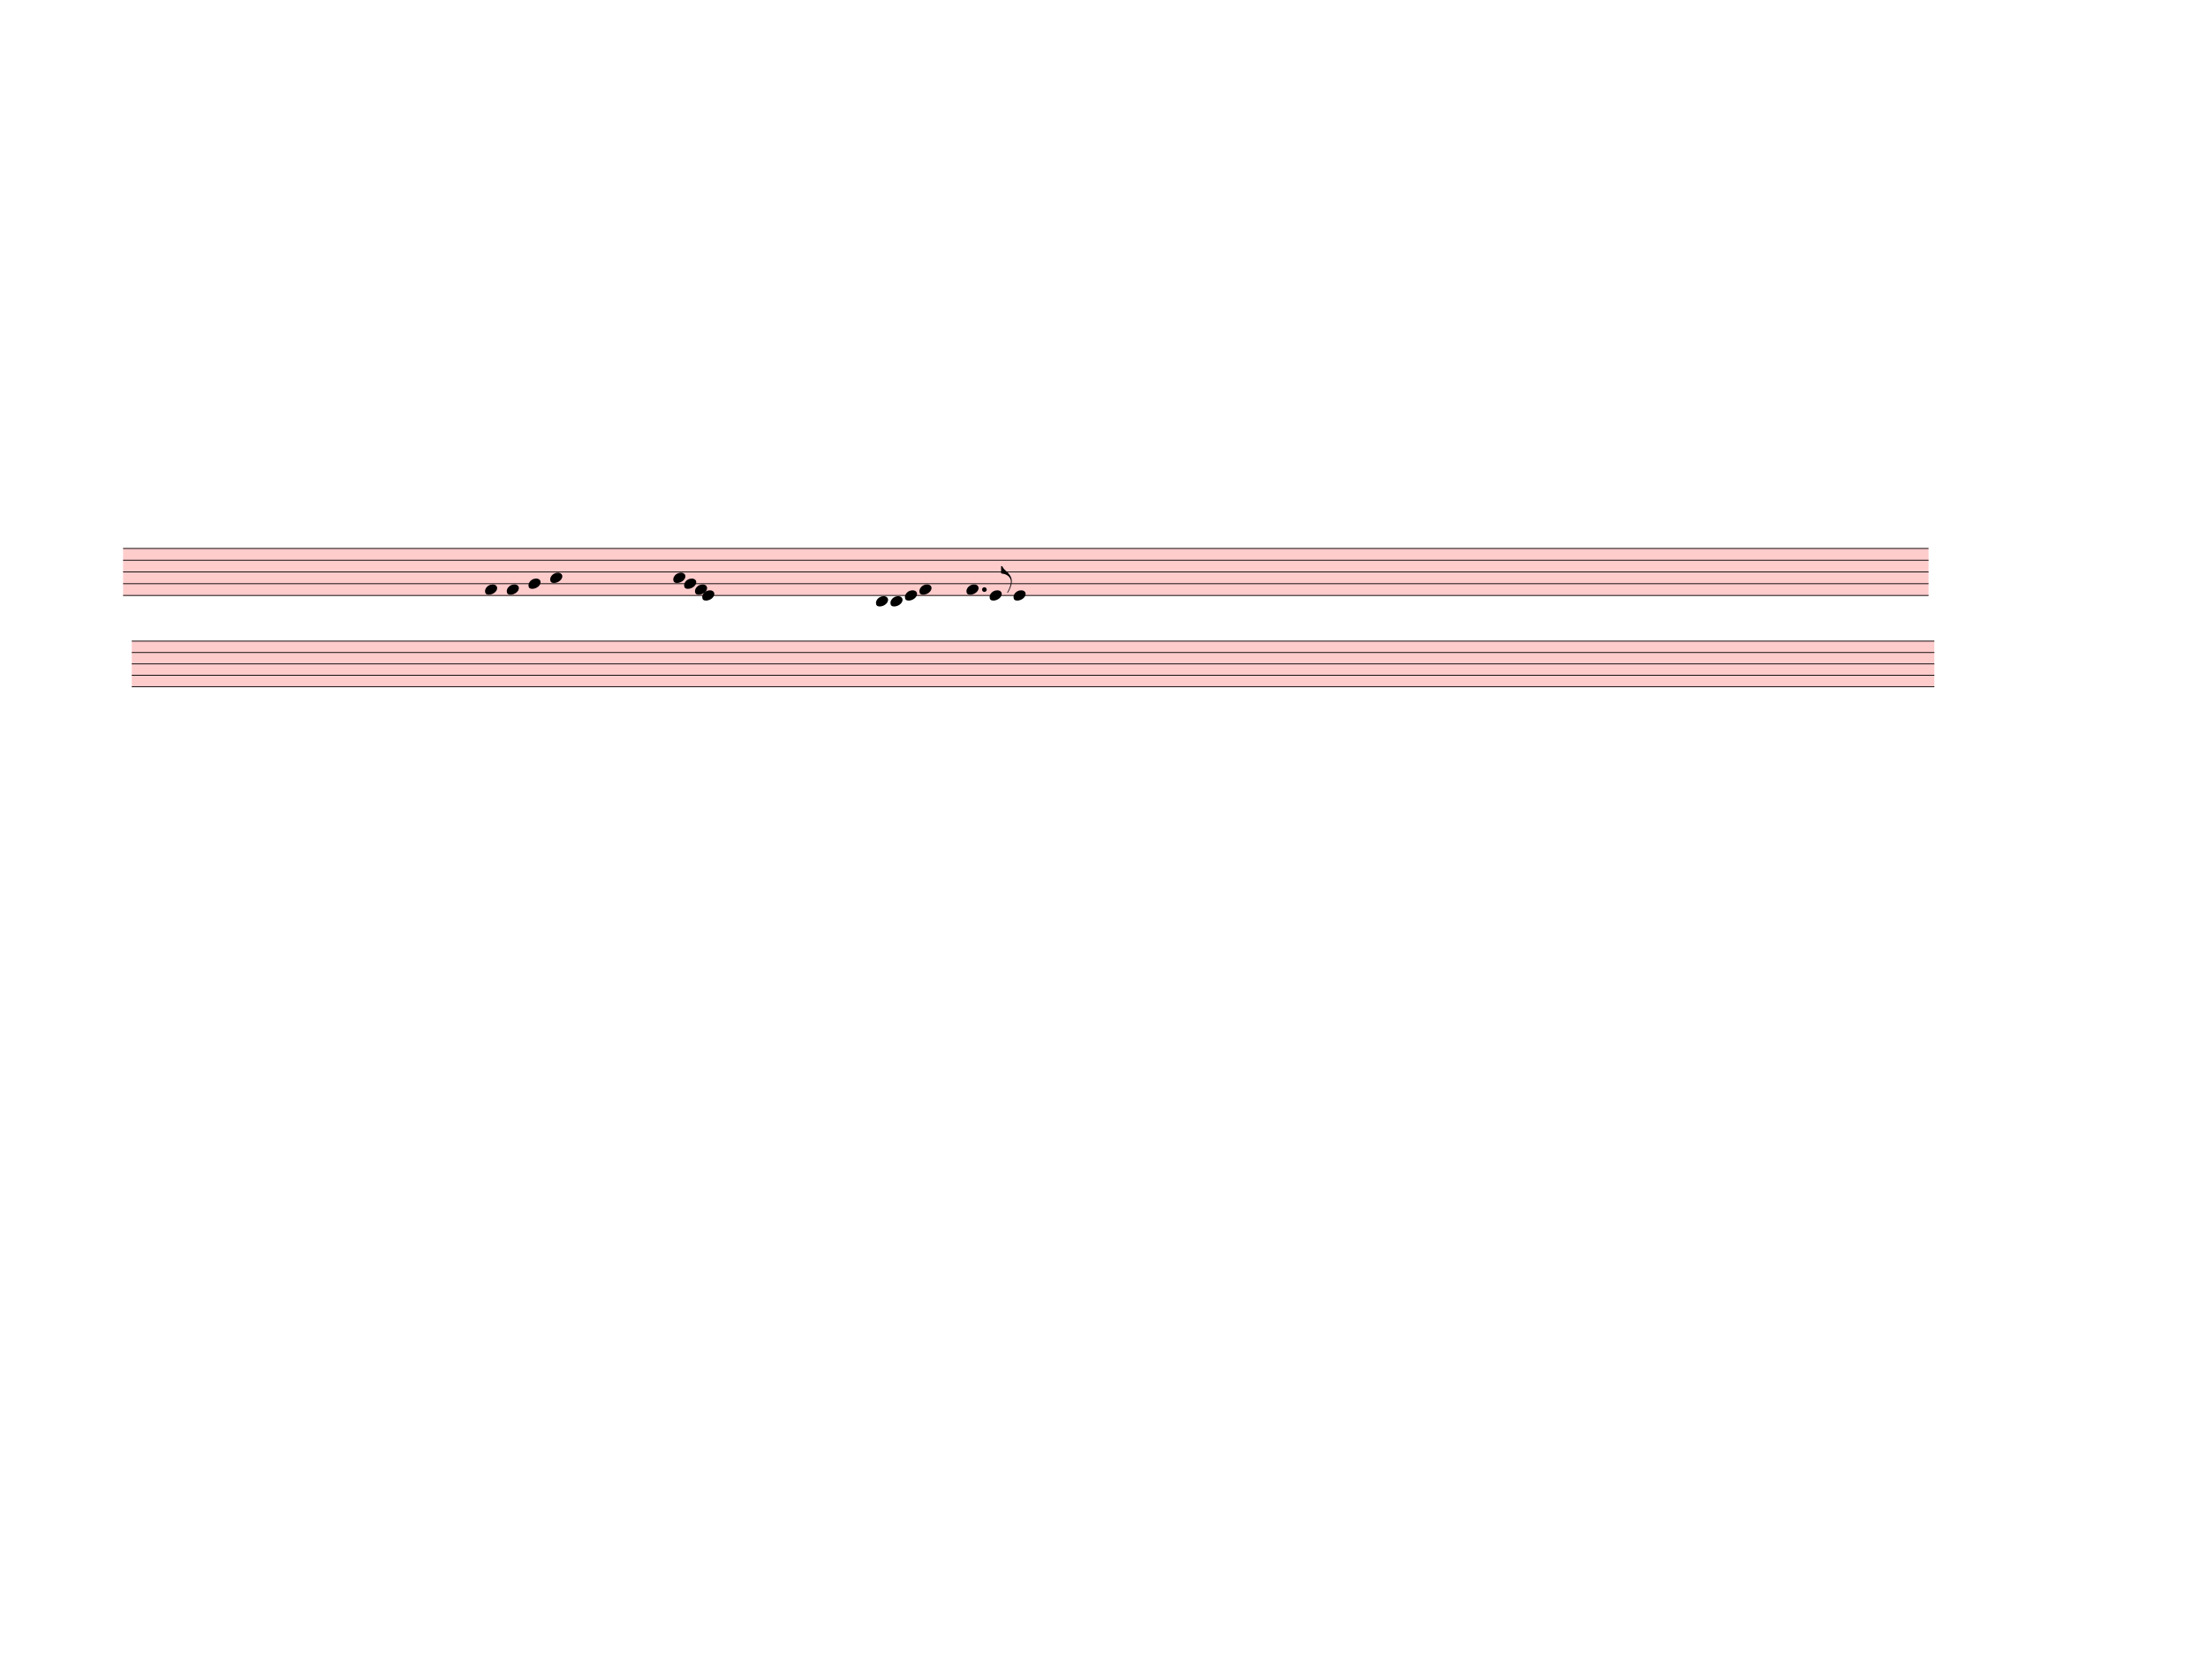
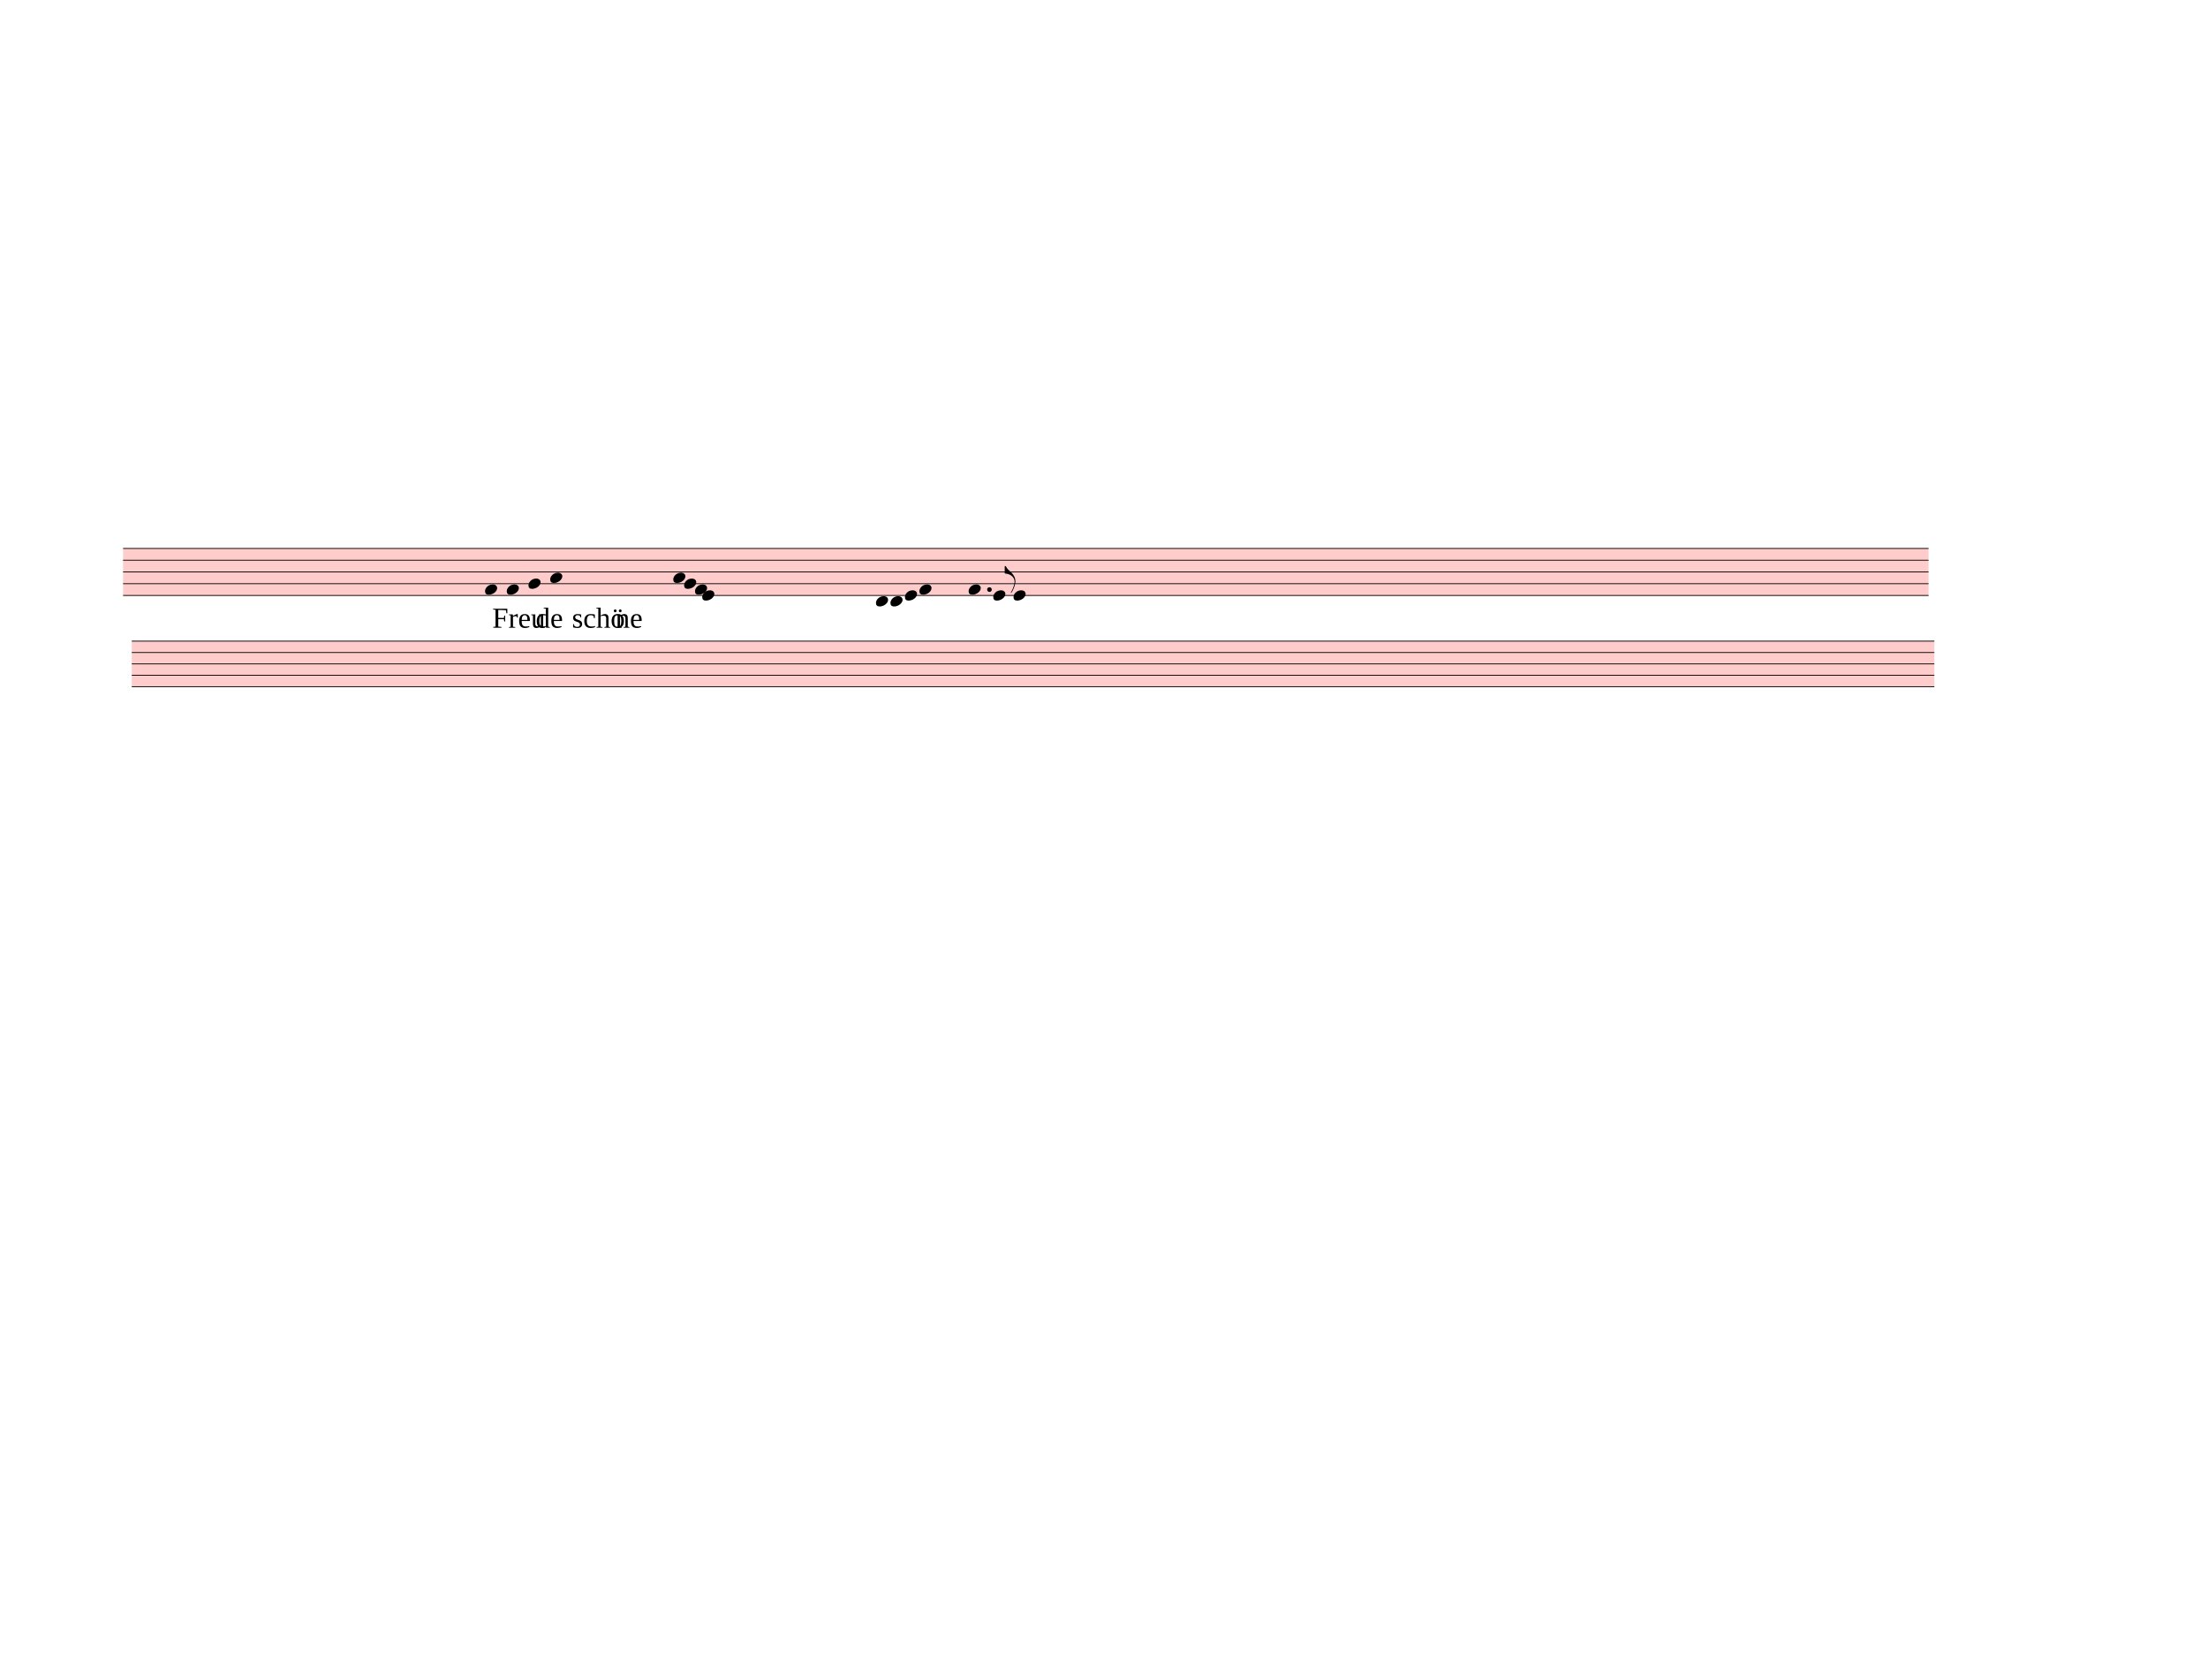
<svg xmlns="http://www.w3.org/2000/svg" width="762.5px" height="580px" viewBox="0 0 27450 20880" version="1.1" overflow="visible">
  <defs>
    <style type="text/css">
    /* .staff * {
      fill: #000;
      stroke: #000;
    }

    .deletionBack {
      fill: #00000033;
    } */
  </style>
    <symbol id="sym_notehead_quarter" viewBox="0 0 1000 1000" overflow="inherit">
      <path transform="scale(1,-1)" d="M0 -39c0 68 73 172 200 172c66 0 114 -37 114 -95c0 -84 -106 -171 -218 -171c-64 0 -96 30 -96 94z" />
    </symbol>
    <symbol id="sym_flag_eighth_up" viewBox="0 0 1000 1000" overflow="inherit">
      <path transform="scale(1,-1)" d="M179 -646c15 29 29 55 46 102c18 49 30 108 30 138c0 105 -80 173 -168 200c-18 5 -47 9 -87 16v190h22c8 0 33 -61 71 -95c4 -3 -2 3 61 -56c62 -58 122 -137 122 -241c0 -38 -13 -106 -35 -163c-20 -51 -43 -99 -66 -132c-6 -5 -10 -7 -13 -7s-5 2 -5 5l4 10 c1 3 14 25 18 33z" />
    </symbol>
  </defs>
  <g class="rastrums">
    <g class="rastrum" data-id="rc1a7ecf1-6bea-450f-900b-a01058cfd570" style="transform: rotate(0deg); transform-origin: 1530px 6813px;">
      <g class="rastrum bounding-box" data-id="bbox-rc1a7ecf1-6bea-450f-900b-a01058cfd570">
        <rect x="1530" y="6813" width="22446" height="594" fill="#ff000033" />
      </g>
      <path d="M1530 6818 L23976 6818" stroke-width="10" stroke="black" />
      <path d="M1530 6964 L23976 6964" stroke-width="10" stroke="black" />
      <path d="M1530 7110 L23976 7110" stroke-width="10" stroke="black" />
      <path d="M1530 7256 L23976 7256" stroke-width="10" stroke="black" />
      <path d="M1530 7402 L23976 7402" stroke-width="10" stroke="black" />
    </g>
    <g class="rastrum" data-id="r93c75aa7-f53a-4f0c-aad5-c83eded5cc1d" style="transform: rotate(0deg); transform-origin: 1638px 7965px;">
      <g class="rastrum bounding-box" data-id="bbox-r93c75aa7-f53a-4f0c-aad5-c83eded5cc1d">
        <rect x="1638" y="7965" width="22410" height="576" fill="#ff000033" />
      </g>
      <path d="M1638 7970 L24048 7970" stroke-width="10" stroke="black" />
      <path d="M1638 8111.5 L24048 8111.5" stroke-width="10" stroke="black" />
      <path d="M1638 8253 L24048 8253" stroke-width="10" stroke="black" />
      <path d="M1638 8394.5 L24048 8394.5" stroke-width="10" stroke="black" />
      <path d="M1638 8536 L24048 8536" stroke-width="10" stroke="black" />
    </g>
  </g>
  <g class="draft" data-label="5" data-id="d48a2d6da-f37d-4649-bfef-5158284a2da5">
    <g class="system" data-id="s80d61a41-7ee6-4024-b728-cada897f8432">
      <g class="staff" data-n="1" data-rastrum="rc1a7ecf1-6bea-450f-900b-a01058cfd570" style="transform: rotate(0deg); transform-origin: 1530px 6813px;">
        <g class="note" data-id="d4997252f-67b0-44ce-a29f-81b8fdbdbda2" data-stem.dir="down">
          <g class="notehead">
            <use href="#sym_notehead_quarter" height="480px" width="480px" x="6030" y="7329" />
          </g>
          <g class="stem">
            <path d="M6030 7329 L6030 7694" stroke-width="14" />
          </g>
        </g>
        <g class="note" data-id="da6271b1c-eb9e-4b91-bacc-47466c70dc9f" data-stem.dir="down">
          <g class="notehead">
            <use href="#sym_notehead_quarter" height="480px" width="480px" x="6300" y="7329" />
          </g>
          <g class="stem">
            <path d="M6300 7329 L6300 7767" stroke-width="14" />
          </g>
        </g>
        <g class="note" data-id="d69c73167-5d38-4553-9d09-124e6ca4a703" data-stem.dir="down">
          <g class="notehead">
            <use href="#sym_notehead_quarter" height="480px" width="480px" x="6570" y="7256" />
          </g>
          <g class="stem">
-             <path d="M6570 7256 L6570 7621" stroke-width="14" />
+             <path d="M6570 7256 L6570 7548" stroke-width="14" />
          </g>
        </g>
        <g class="note" data-id="da7b00535-0d2b-4e7a-adf3-57c033569bfc" data-stem.dir="down">
          <g class="notehead">
            <use href="#sym_notehead_quarter" height="480px" width="480px" x="6840" y="7183" />
          </g>
          <g class="stem">
-             <path d="M6840 7183 L6840 7694" stroke-width="14" />
+             <path d="M6840 7183 L6840 7621" stroke-width="14" />
          </g>
        </g>
        <g class="note" data-id="d9c0de880-d009-436d-b776-5b581612ee4a" data-stem.dir="down">
          <g class="notehead">
            <use href="#sym_notehead_quarter" height="480px" width="480px" x="8370" y="7183" />
          </g>
          <g class="stem">
            <path d="M8370 7183 L8370 7402" stroke-width="14" />
          </g>
        </g>
        <g class="note" data-id="d8dadcd94-50d0-462e-9da8-8cd73096ae5f" data-stem.dir="down">
          <g class="notehead">
            <use href="#sym_notehead_quarter" height="480px" width="480px" x="8505" y="7256" />
          </g>
          <g class="stem">
            <path d="M8505 7256 L8505 7402" stroke-width="14" />
          </g>
        </g>
        <g class="note" data-id="d441ac330-e140-43c2-9ff5-5bc00f00ee02" data-stem.dir="down">
          <g class="notehead">
            <use href="#sym_notehead_quarter" height="480px" width="480px" x="8640" y="7329" />
          </g>
          <g class="stem">
            <path d="M8640 7329 L8640 7475" stroke-width="14" />
          </g>
        </g>
        <g class="note" data-id="d21a36336-b827-436d-9637-d4d092e80fc0" data-stem.dir="down">
          <g class="notehead">
            <use href="#sym_notehead_quarter" height="480px" width="480px" x="8730" y="7402" />
          </g>
          <g class="stem">
            <path d="M8730 7402 L8730 7621" stroke-width="14" />
          </g>
        </g>
        <g class="note" data-id="dd159a090-369c-409b-ba2c-8a0a00ef804d" data-stem.dir="up">
          <g class="notehead">
            <use href="#sym_notehead_quarter" height="480px" width="480px" x="10890" y="7475" />
          </g>
          <g class="ledgerLines below" />
          <g class="stem">
            <path d="M11040 7256 L11040 7475" stroke-width="14" />
          </g>
        </g>
        <g class="note" data-id="dd9787c40-3608-4cb5-b78e-1103bd8c65d8" data-stem.dir="up">
          <g class="notehead">
            <use href="#sym_notehead_quarter" height="480px" width="480px" x="11070" y="7475" />
          </g>
          <g class="ledgerLines below" />
          <g class="stem">
            <path d="M11220 7183 L11220 7475" stroke-width="14" />
          </g>
        </g>
        <g class="note" data-id="d5d4c52ba-5e1a-453e-90c7-4a7d9c7fbf7d" data-stem.dir="up">
          <g class="notehead">
            <use href="#sym_notehead_quarter" height="480px" width="480px" x="11250" y="7402" />
          </g>
          <g class="stem">
            <path d="M11400 7183 L11400 7402" stroke-width="14" />
          </g>
        </g>
        <g class="note" data-id="d9bd0cc7b-7e1b-4fd0-9b96-6d8ba5128311" data-stem.dir="up">
          <g class="notehead">
            <use href="#sym_notehead_quarter" height="480px" width="480px" x="11430" y="7329" />
          </g>
          <g class="stem">
            <path d="M11580 7037 L11580 7329" stroke-width="14" />
          </g>
        </g>
        <g class="note" data-id="db557a740-02af-4361-b3b0-25e6fcd8c4c8" data-stem.dir="up">
          <g class="notehead">
-             <use href="#sym_notehead_quarter" height="480px" width="480px" x="12015" y="7329" />
-           </g>
-           <g class="stem">
-             <path d="M12165 7037 L12165 7329" stroke-width="14" />
+             <use href="#sym_notehead_quarter" height="480px" width="480px" x="12042" y="7329" />
+           </g>
+           <g class="stem">
+             <path d="M12192 7037 L12192 7329" stroke-width="14" />
          </g>
        </g>
        <g class="note" data-id="db2d2ba05-f484-4081-9242-a99904199a2d" data-stem.dir="up">
          <g class="notehead">
-             <use href="#sym_notehead_quarter" height="480px" width="480px" x="12303" y="7402" />
-           </g>
-           <g class="stem">
-             <path d="M12453 7037 L12453 7402" stroke-width="14" />
+             <use href="#sym_notehead_quarter" height="480px" width="480px" x="12348" y="7402" />
+           </g>
+           <g class="stem">
+             <path d="M12498 7037 L12498 7402" stroke-width="14" />
            <g class="flag up">
-               <use href="#sym_flag_eighth_up" height="480px" width="480px" x="12446" y="7037" />
+               <use href="#sym_flag_eighth_up" height="480px" width="480px" x="12491" y="7037" />
            </g>
          </g>
        </g>
        <g class="note" data-id="d2194c4ec-0cab-4a68-8d2f-6ab3e83144ee" data-stem.dir="up">
          <g class="notehead">
            <use href="#sym_notehead_quarter" height="480px" width="480px" x="12600" y="7402" />
          </g>
          <g class="stem">
            <path d="M12750 7110 L12750 7402" stroke-width="14" />
          </g>
        </g>
        <g class="dot augmentation" data-id="d8394342a-ddd5-4375-9c71-b232c60939f0" data-class="dot augmentation">
-           <ellipse cx="12238" cy="7329" rx="29" ry="29" fill-opacity="1" stroke-opacity="1" />
+           <ellipse cx="12301" cy="7329" rx="29" ry="29" fill-opacity="1" stroke-opacity="1" />
        </g>
      </g>
      <g class="staff" data-n="2" data-rastrum="r93c75aa7-f53a-4f0c-aad5-c83eded5cc1d" style="transform: rotate(0deg); transform-origin: 1638px 7965px;" />
      <g class="barLine" data-id="df44eabd9-fa89-48cf-bf74-d00d9d4393dd">
        <path d="M7943.4 6638.4 L8334 9721.8" stroke-width="27" />
      </g>
      <g class="barLine" data-id="dfe89139a-4eb9-4393-a3fc-33f35843f061">
        <path d="M10189.8 6455.7 L10489.5 9020.7" stroke-width="27" />
      </g>
      <g class="barLine" data-id="d4efdb313-c502-4cdf-ae16-cc52ba94cc09">
        <path d="M11790.9 6820.2 L12045.6 9212.4" stroke-width="27" />
+       </g>
+       <g class="word" data-id="d4190b308-f518-4cc9-a88f-f38a1df3c238" data-class="word">
+         <text x="6120" y="7803" text-anchor="start" font-size="0px" textLength="549px">
+           <tspan id="d4190b308-f518-4cc9-a88f-f38a1df3c238_tspan" class="text">
+             <tspan font-size="360px">Freu</tspan>
+           </tspan>
+         </text>
+       </g>
+       <g class="word" data-id="dd58c080b-e81f-454f-9100-5853a81a0462" data-class="word">
+         <text x="6660" y="7803" text-anchor="start" font-size="0px" textLength="360px">
+           <tspan id="dd58c080b-e81f-454f-9100-5853a81a0462_tspan" class="text">
+             <tspan font-size="360px">de</tspan>
+           </tspan>
+         </text>
+       </g>
+       <g class="word" data-id="df1c8c519-bb64-4ed4-bb0e-5d0361609800" data-class="word">
+         <text x="7110" y="7803" text-anchor="start" font-size="0px" textLength="495px">
+           <tspan id="df1c8c519-bb64-4ed4-bb0e-5d0361609800_tspan" class="text">
+             <tspan font-size="360px">schö</tspan>
+           </tspan>
+         </text>
+       </g>
+       <g class="word" data-id="d3d021fe0-7a99-40d9-8f87-eedc2e62b580" data-class="word">
+         <text x="7650" y="7803" text-anchor="start" font-size="0px" textLength="360px">
+           <tspan id="d3d021fe0-7a99-40d9-8f87-eedc2e62b580_tspan" class="text">
+             <tspan font-size="360px">ne</tspan>
+           </tspan>
+         </text>
      </g>
    </g>
    <g class="deletions" />
  </g>
</svg>
